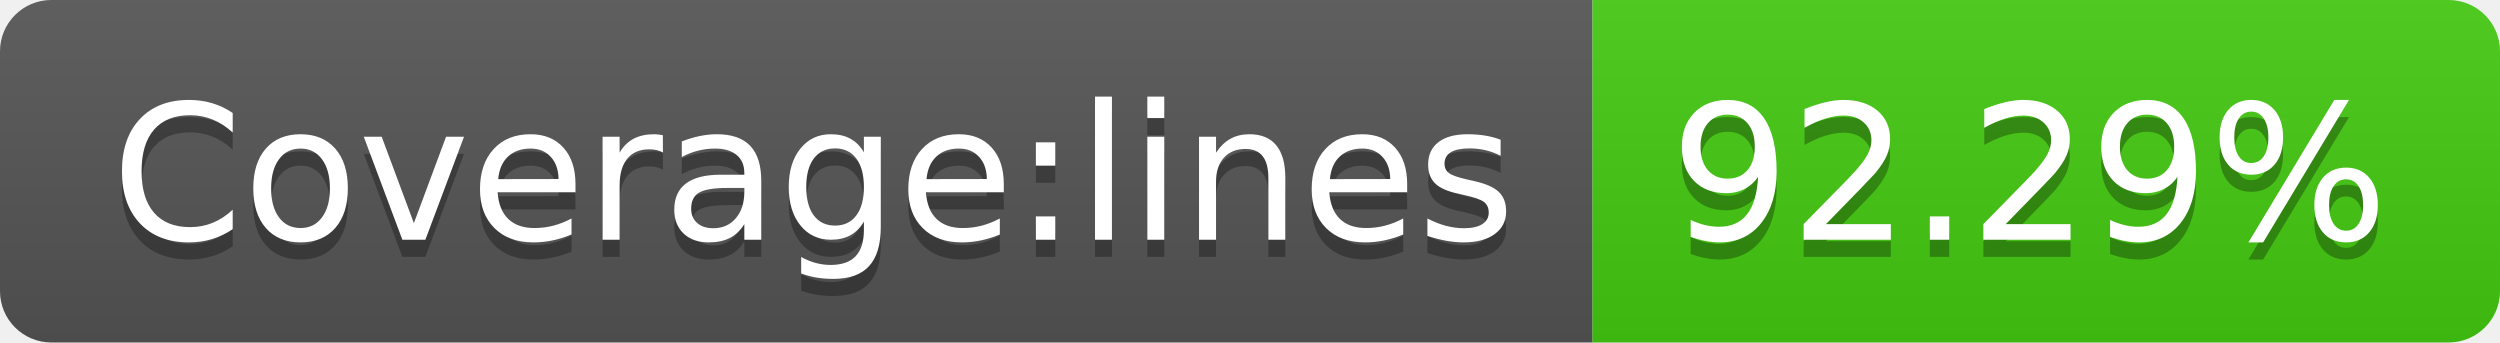
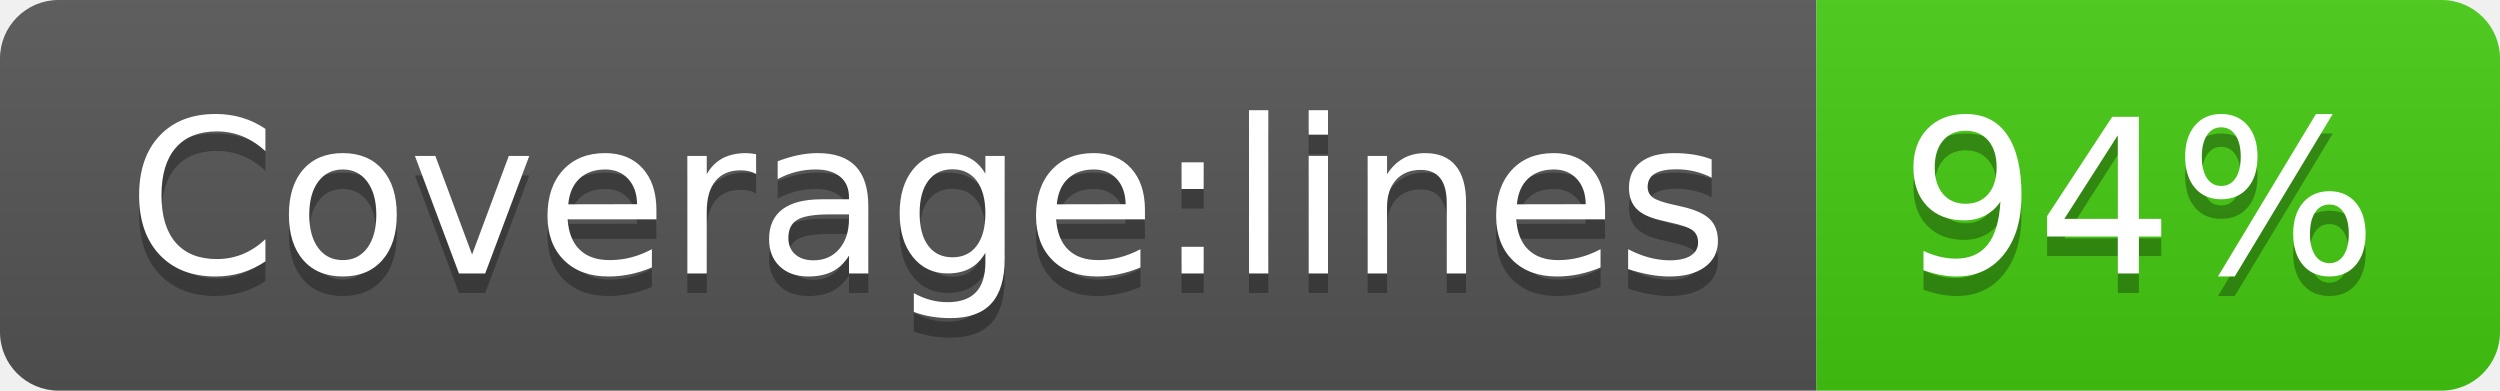
- <svg xmlns="http://www.w3.org/2000/svg" width="146" height="20" role="img" aria-label="Coverage:lines: 92.29%">
+ <svg xmlns="http://www.w3.org/2000/svg" width="128" height="20" role="img" aria-label="Coverage:lines: 94%">
  <linearGradient id="s" x2="0" y2="100%">
    <stop offset="0" stop-color="#bbb" stop-opacity=".1" />
    <stop offset="1" stop-opacity=".1" />
  </linearGradient>
  <clipPath id="r">
-     <rect width="146" height="20" rx="3" fill="#fff" />
+     <rect width="128" height="20" rx="3" fill="#fff" />
  </clipPath>
  <g clip-path="url(#r)">
    <rect width="93" height="20" fill="#555" />
-     <rect x="93" width="53" height="20" fill="#4c1" />
-     <rect width="146" height="20" fill="url(#s)" />
+     <rect x="93" width="35" height="20" fill="#4c1" />
+     <rect width="128" height="20" fill="url(#s)" />
  </g>
  <g fill="#fff" text-anchor="middle" font-family="Verdana,Geneva,DejaVu Sans,sans-serif" text-rendering="geometricPrecision" font-size="110">
    <text aria-hidden="true" x="475" y="150" fill="#010101" fill-opacity=".3" transform="scale(.1)" textLength="830">Coverage:lines</text>
    <text x="475" y="140" transform="scale(.1)" fill="#fff" textLength="830">Coverage:lines</text>
-     <text aria-hidden="true" x="1185" y="150" fill="#010101" fill-opacity=".3" transform="scale(.1)" textLength="430">92.29%</text>
-     <text x="1185" y="140" transform="scale(.1)" fill="#fff" textLength="430">92.29%</text>
+     <text aria-hidden="true" x="1095" y="150" fill="#010101" fill-opacity=".3" transform="scale(.1)" textLength="250">94%</text>
+     <text x="1095" y="140" transform="scale(.1)" fill="#fff" textLength="250">94%</text>
  </g>
</svg>
